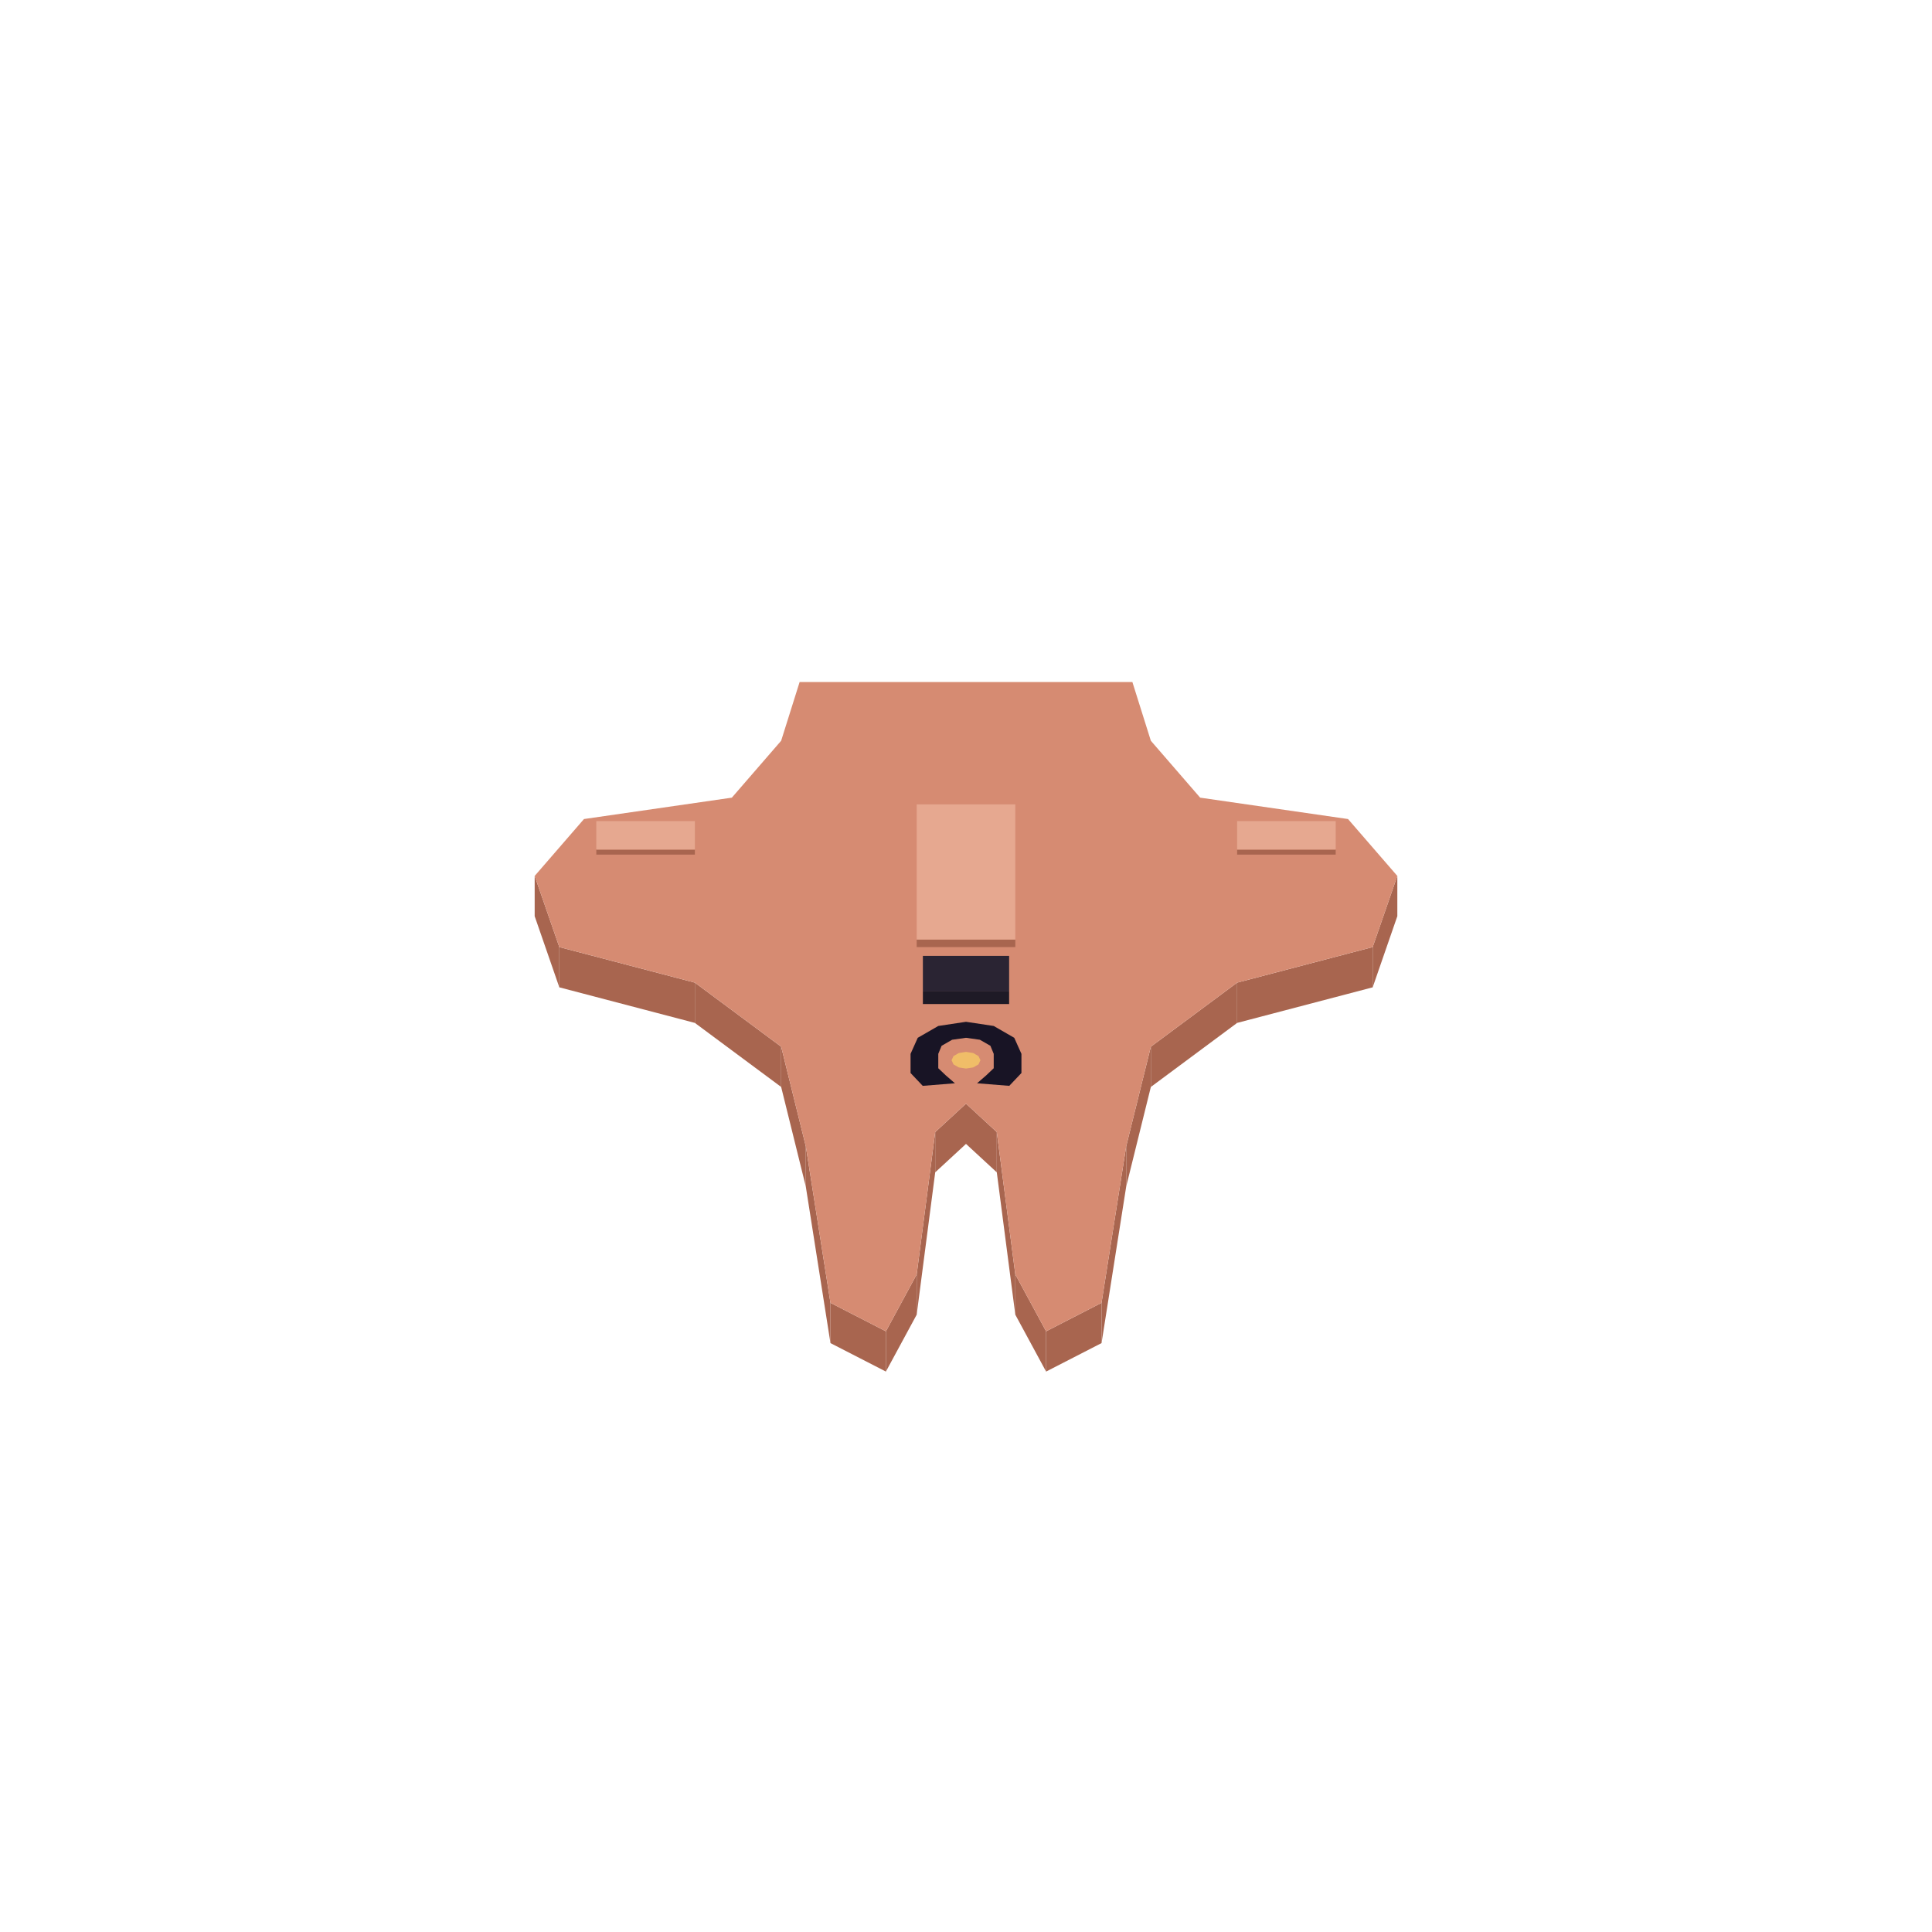
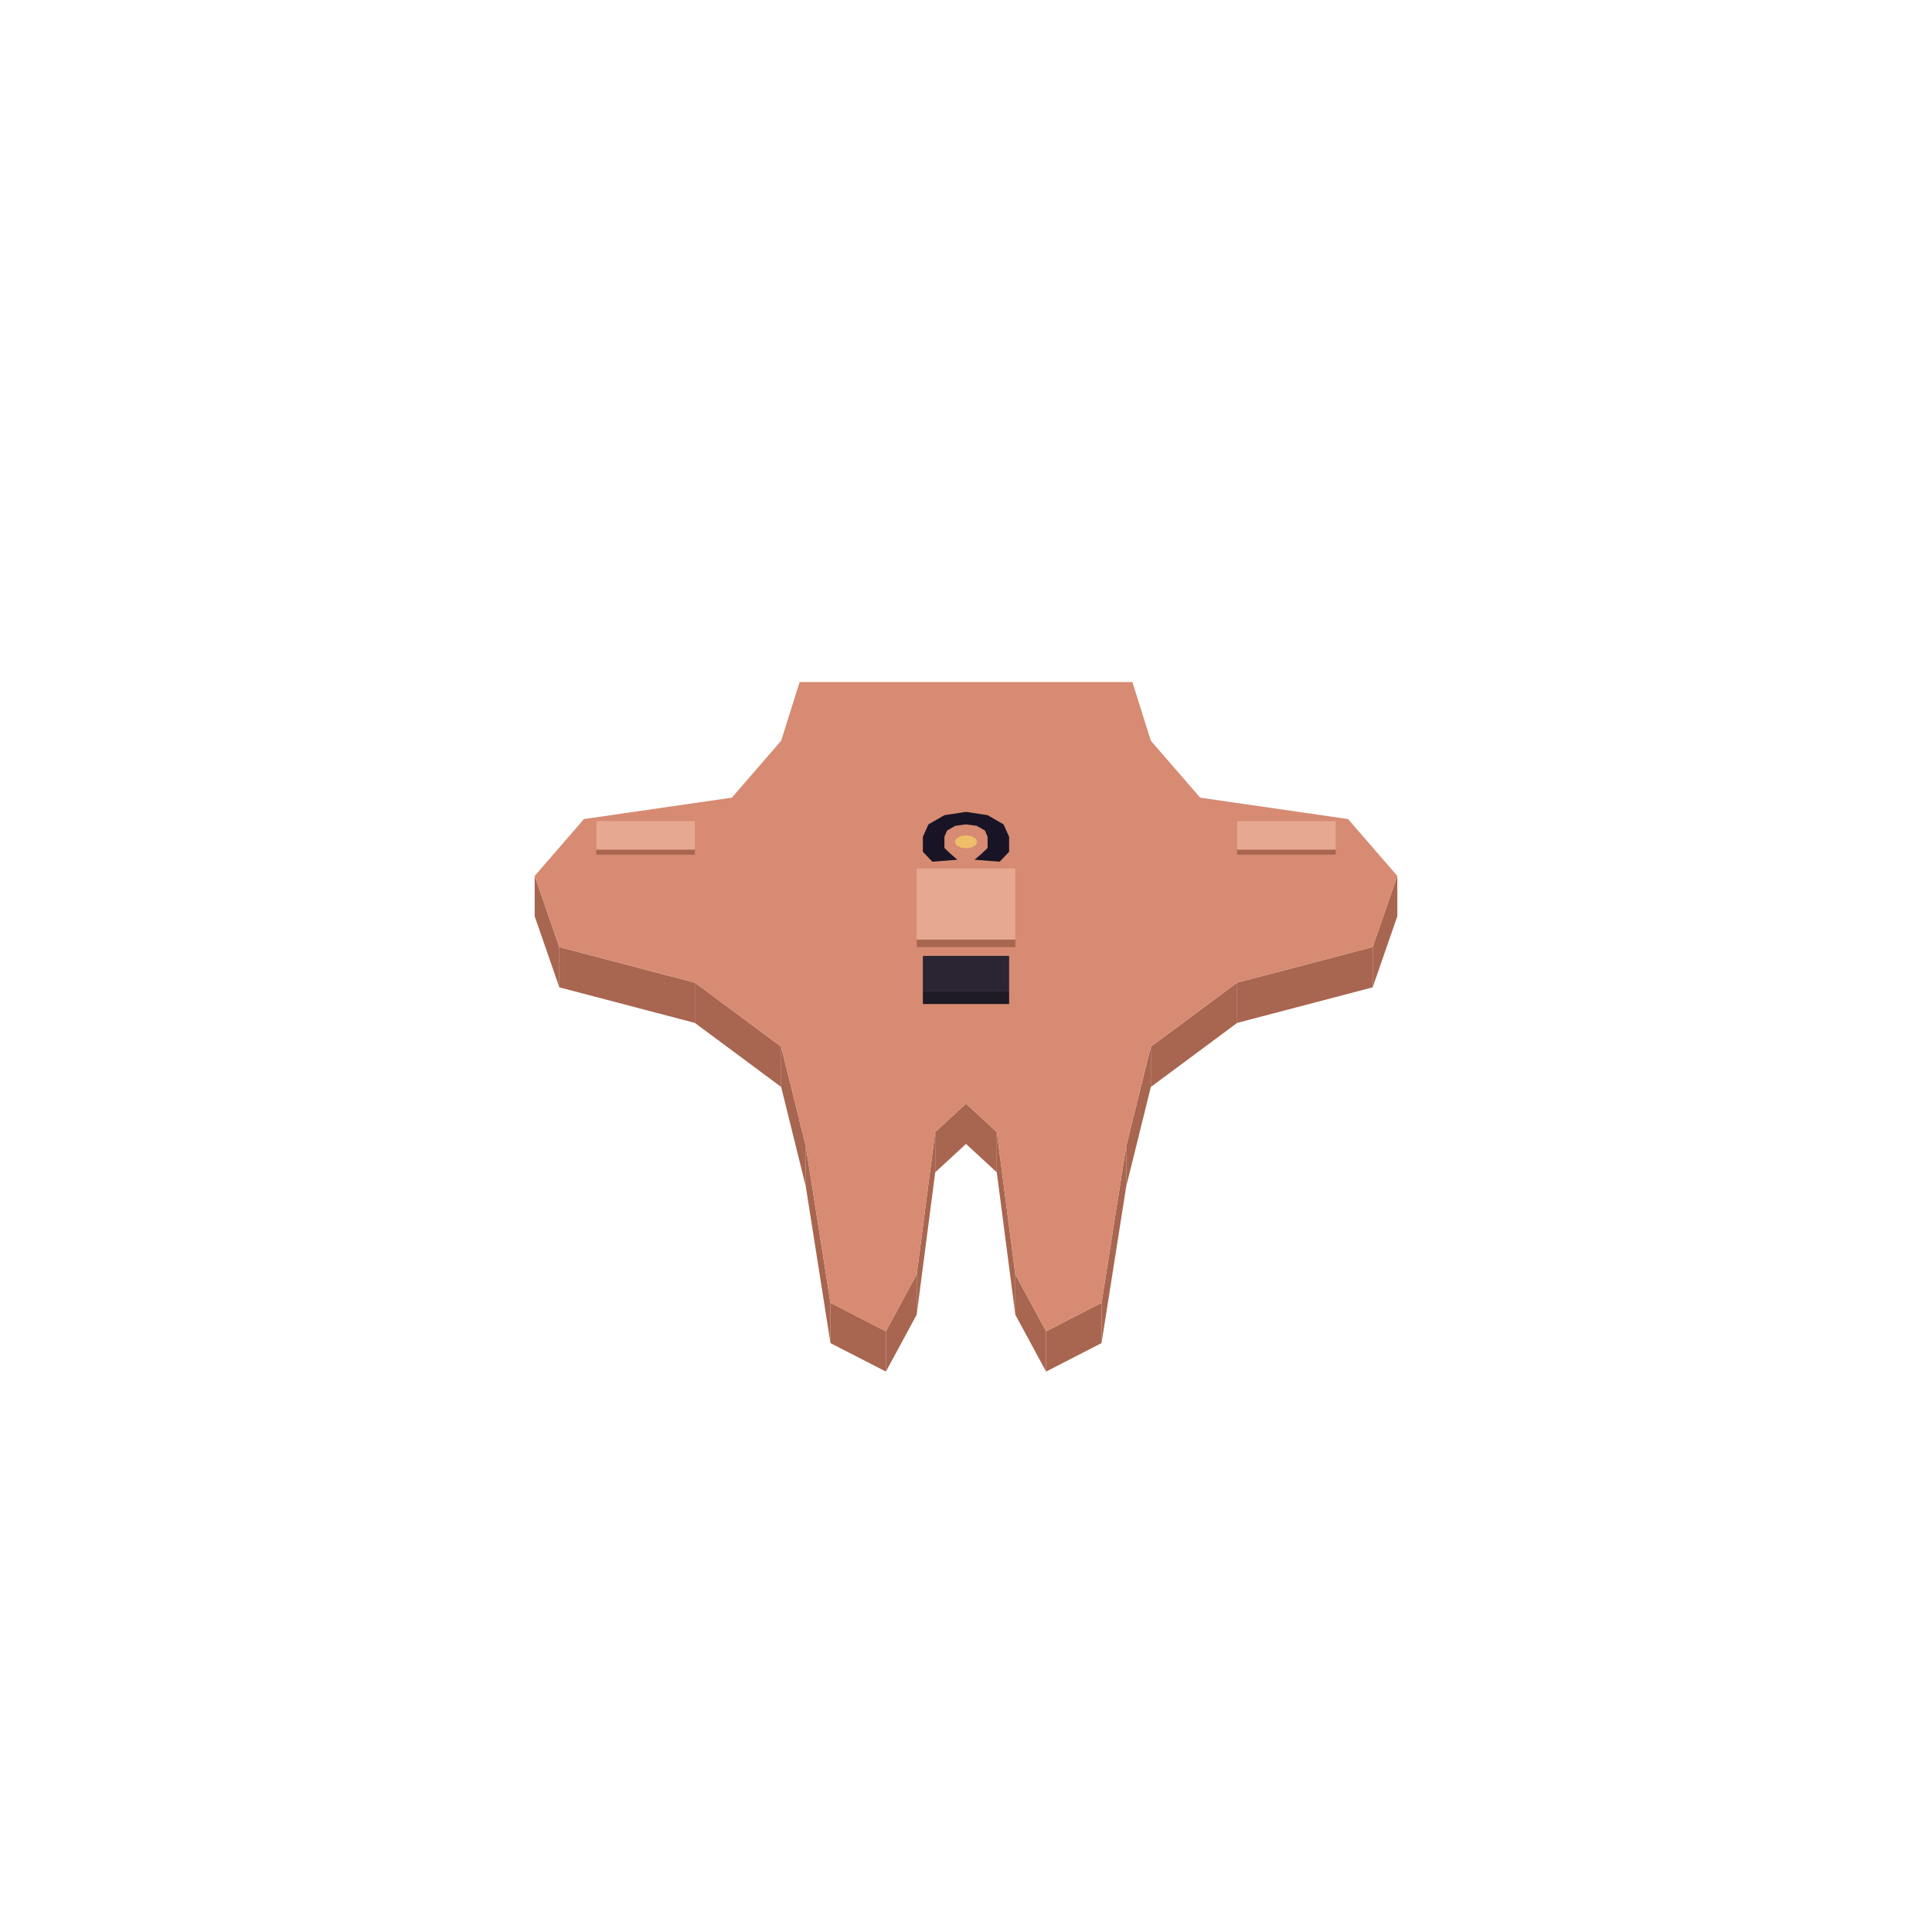
<svg xmlns="http://www.w3.org/2000/svg" width="168" height="168" viewBox="0 0 384 384">
  <polygon fill="#a8654f" points="185.88,225.01 192.00,219.36 192.00,227.36 185.88,233.01" />
  <polygon fill="#a8654f" points="182.20,253.30 185.88,225.01 185.88,233.01 182.20,261.30" />
  <polygon fill="#a8654f" points="176.08,264.61 182.20,253.30 182.20,261.30 176.08,272.61" />
  <polygon fill="#a8654f" points="165.06,258.95 176.08,264.61 176.08,272.61 165.06,266.95" />
  <polygon fill="#a8654f" points="160.16,227.84 165.06,258.95 165.06,266.95 160.16,235.84" />
  <polygon fill="#a8654f" points="155.26,208.04 160.16,227.84 160.16,235.84 155.26,216.04" />
  <polygon fill="#a8654f" points="138.11,195.31 155.26,208.04 155.26,216.04 138.11,203.31" />
  <polygon fill="#a8654f" points="111.17,188.24 138.11,195.31 138.11,203.31 111.17,196.24" />
  <polygon fill="#a8654f" points="106.27,174.10 111.17,188.24 111.17,196.24 106.27,182.10" />
  <polygon fill="#a8654f" points="272.83,188.24 277.73,174.10 277.73,182.10 272.83,196.24" />
  <polygon fill="#a8654f" points="245.89,195.31 272.83,188.24 272.83,196.24 245.89,203.31" />
  <polygon fill="#a8654f" points="228.74,208.04 245.89,195.31 245.89,203.31 228.74,216.04" />
  <polygon fill="#a8654f" points="223.84,227.84 228.74,208.04 228.74,216.04 223.84,235.84" />
  <polygon fill="#a8654f" points="218.94,258.95 223.84,227.84 223.84,235.84 218.94,266.95" />
  <polygon fill="#a8654f" points="207.92,264.61 218.94,258.95 218.94,266.95 207.92,272.61" />
  <polygon fill="#a8654f" points="201.80,253.30 207.92,264.61 207.92,272.61 201.80,261.30" />
  <polygon fill="#a8654f" points="198.12,225.01 201.80,253.30 201.80,261.30 198.12,233.01" />
  <polygon fill="#a8654f" points="192.00,219.36 198.12,225.01 198.12,233.01 192.00,227.36" />
  <polygon fill="#d68b72" points="192.00,219.36 185.88,225.01 182.20,253.30 176.08,264.61 165.06,258.95 160.16,227.84 155.26,208.04 138.11,195.31 111.17,188.24 106.27,174.10 116.07,162.79 145.46,158.54 155.26,147.23 158.93,135.56 225.07,135.56 228.74,147.23 238.54,158.54 267.93,162.79 277.73,174.10 272.83,188.24 245.89,195.31 228.74,208.04 223.84,227.84 218.94,258.95 207.92,264.61 201.80,253.30 198.12,225.01 192.00,219.36" />
-   <polygon fill="#181425" points="197.51,203.92 201.59,206.27 203.02,209.46 203.02,213.27 200.60,215.82 194.20,215.31 195.97,213.78 197.51,212.32 197.51,209.46 196.85,207.86 194.76,206.66 192.00,206.27 189.24,206.66 187.15,207.86 186.49,209.46 186.49,212.32 188.03,213.78 189.80,215.31 183.40,215.82 180.98,213.27 180.98,209.46 182.41,206.27 186.49,203.92 192.00,203.09" />
-   <polygon fill="#f0bd68" points="189.13,210.73 189.52,209.90 190.57,209.30 192.00,209.07 193.43,209.30 194.48,209.90 194.87,210.73 194.48,211.56 193.43,212.16 192.00,212.38 190.57,212.16 189.52,211.56" />
+   <polygon fill="#181425" points="196.29,162.02 199.46,163.85 200.57,166.32 200.57,169.29 198.69,171.27 193.71,170.88 195.09,169.69 196.29,168.55 196.29,166.32 195.77,165.08 194.14,164.14 192.00,163.85 189.86,164.14 188.23,165.08 187.71,166.32 187.71,168.55 188.91,169.69 190.29,170.88 185.31,171.27 183.43,169.29 183.43,166.32 184.54,163.85 187.71,162.02 192.00,161.37" />
+   <polygon fill="#f0bd68" points="189.77,167.31 190.07,166.67 190.89,166.20 192.00,166.03 193.11,166.20 193.93,166.67 194.23,167.31 193.93,167.96 193.11,168.43 192.00,168.60 190.89,168.43 190.07,167.96" />
  <polygon fill="#a8654f" points="245.89,168.86 265.48,168.86 265.48,169.86 245.89,169.86" />
  <polygon fill="#e6a890" points="265.48,168.86 245.89,168.86 245.89,163.20 265.48,163.20" />
  <polygon fill="#a8654f" points="118.52,168.86 138.11,168.86 138.11,169.86 118.52,169.86" />
  <polygon fill="#e6a890" points="138.11,168.86 118.52,168.86 118.52,163.20 138.11,163.20" />
  <polygon fill="#a8654f" points="182.20,186.74 201.80,186.74 201.80,188.24 182.20,188.24" />
-   <polygon fill="#e6a890" points="201.80,186.74 182.20,186.74 182.20,159.87 201.80,159.87" />
+   <polygon fill="#e6a890" points="201.80,186.74 182.20,186.74 182.20,172.60 201.80,172.60" />
  <polygon fill="#1e1a26" points="183.43,197.06 200.57,197.06 200.57,199.56 183.43,199.56" />
  <polygon fill="#2a2433" points="200.57,197.06 183.43,197.06 183.43,189.99 200.57,189.99" />
</svg>
